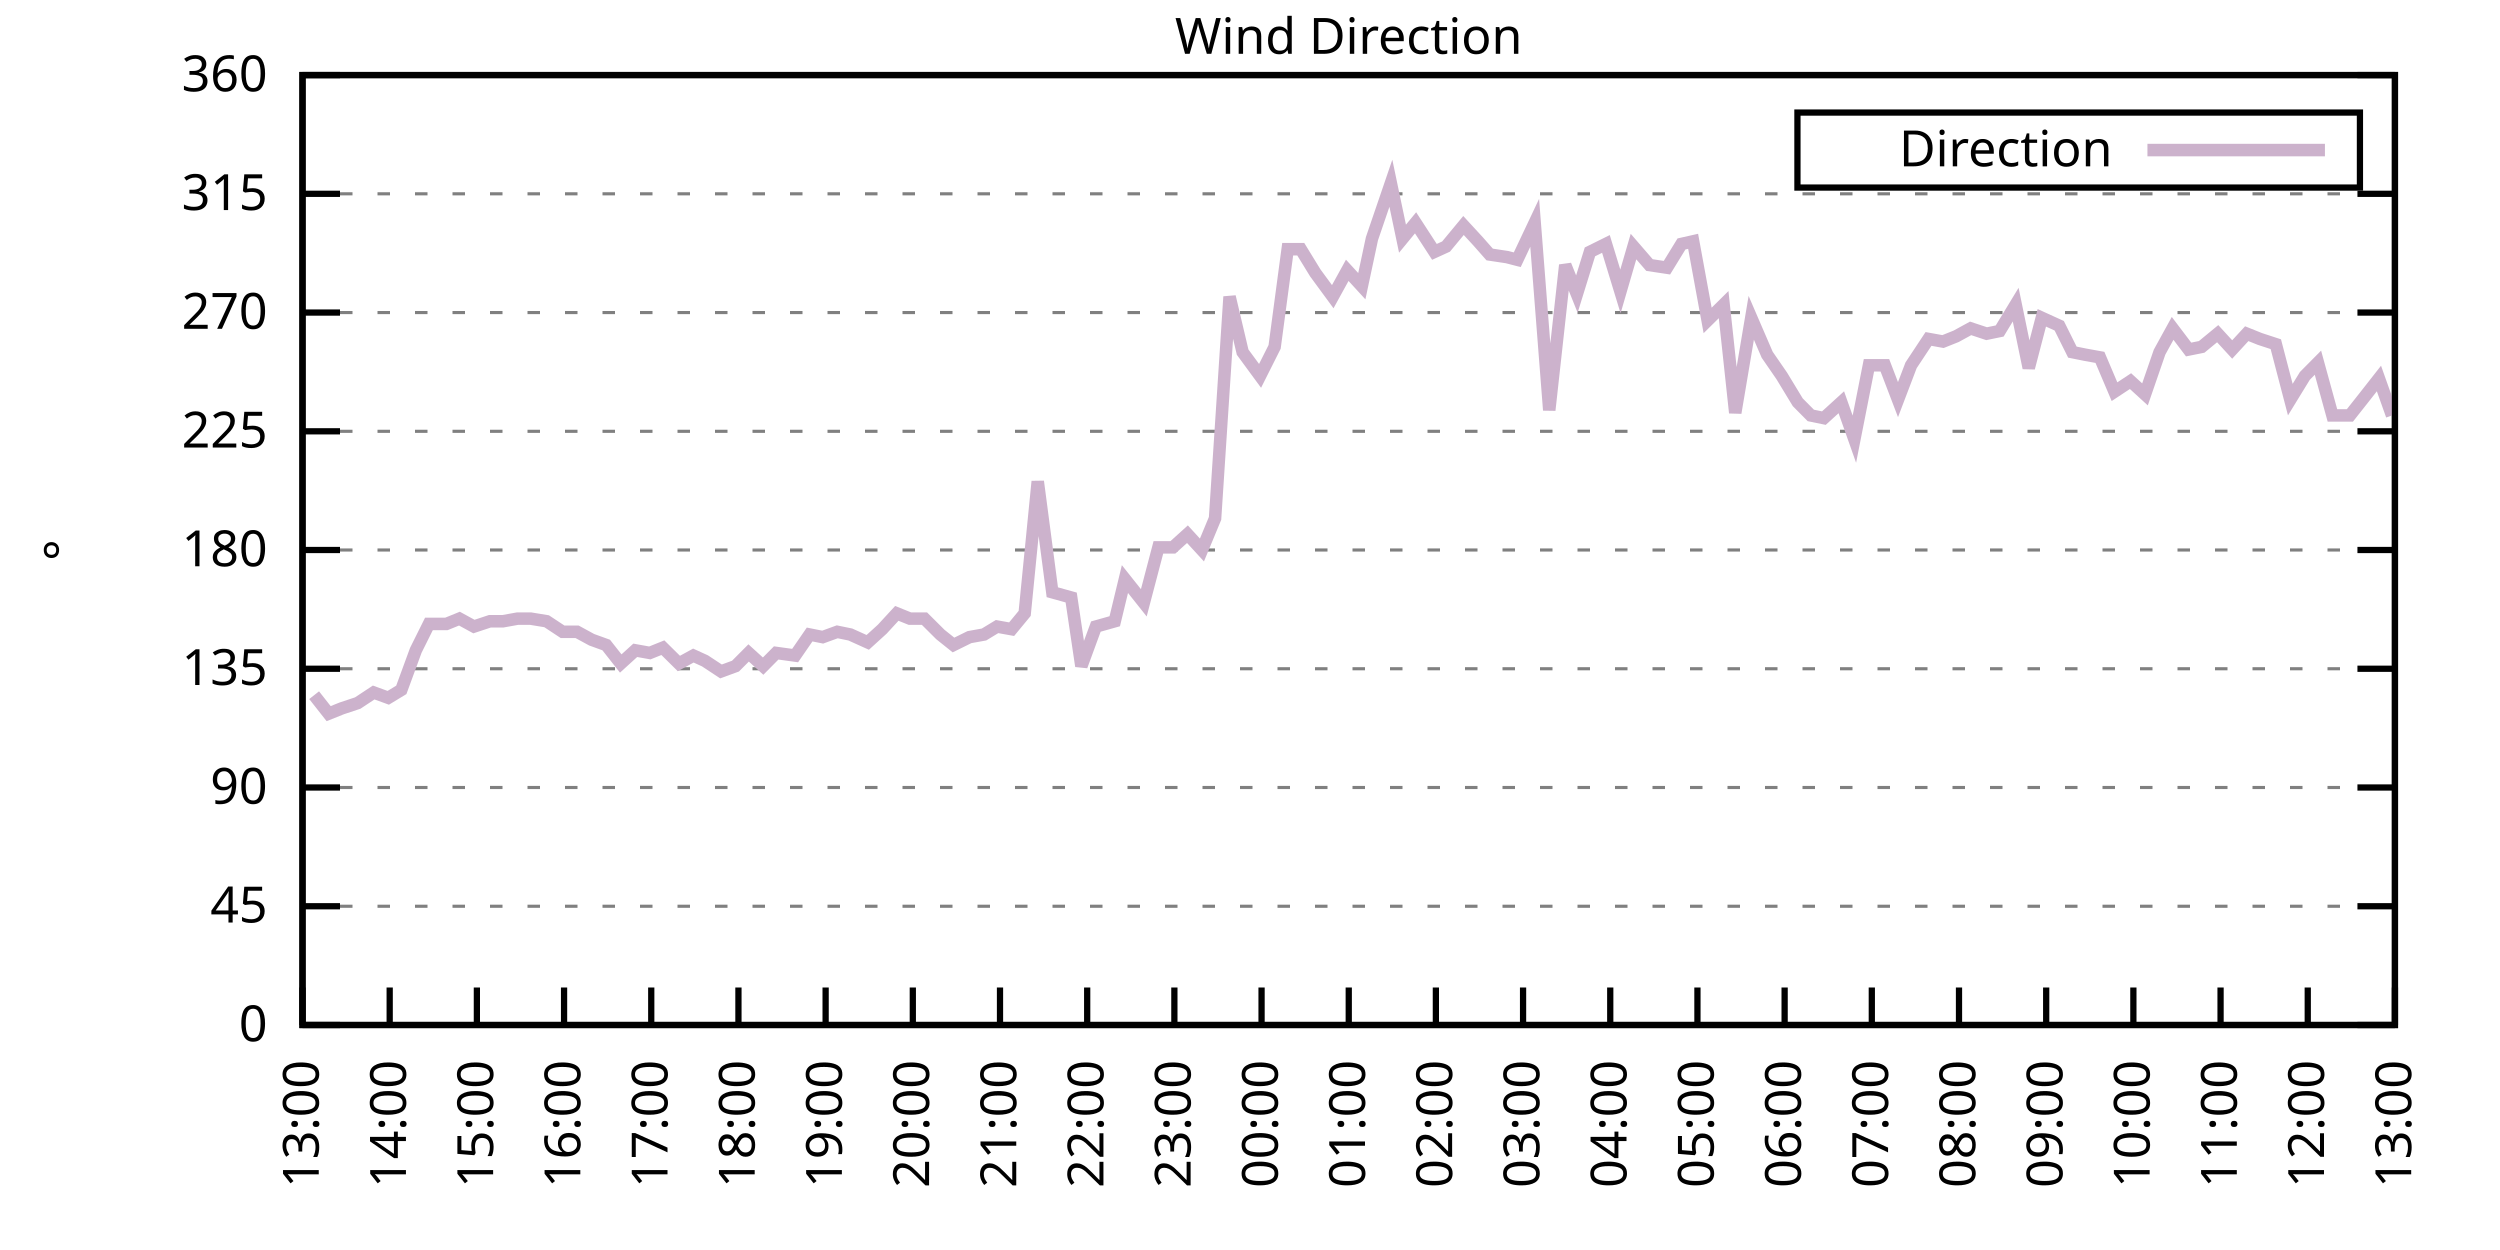
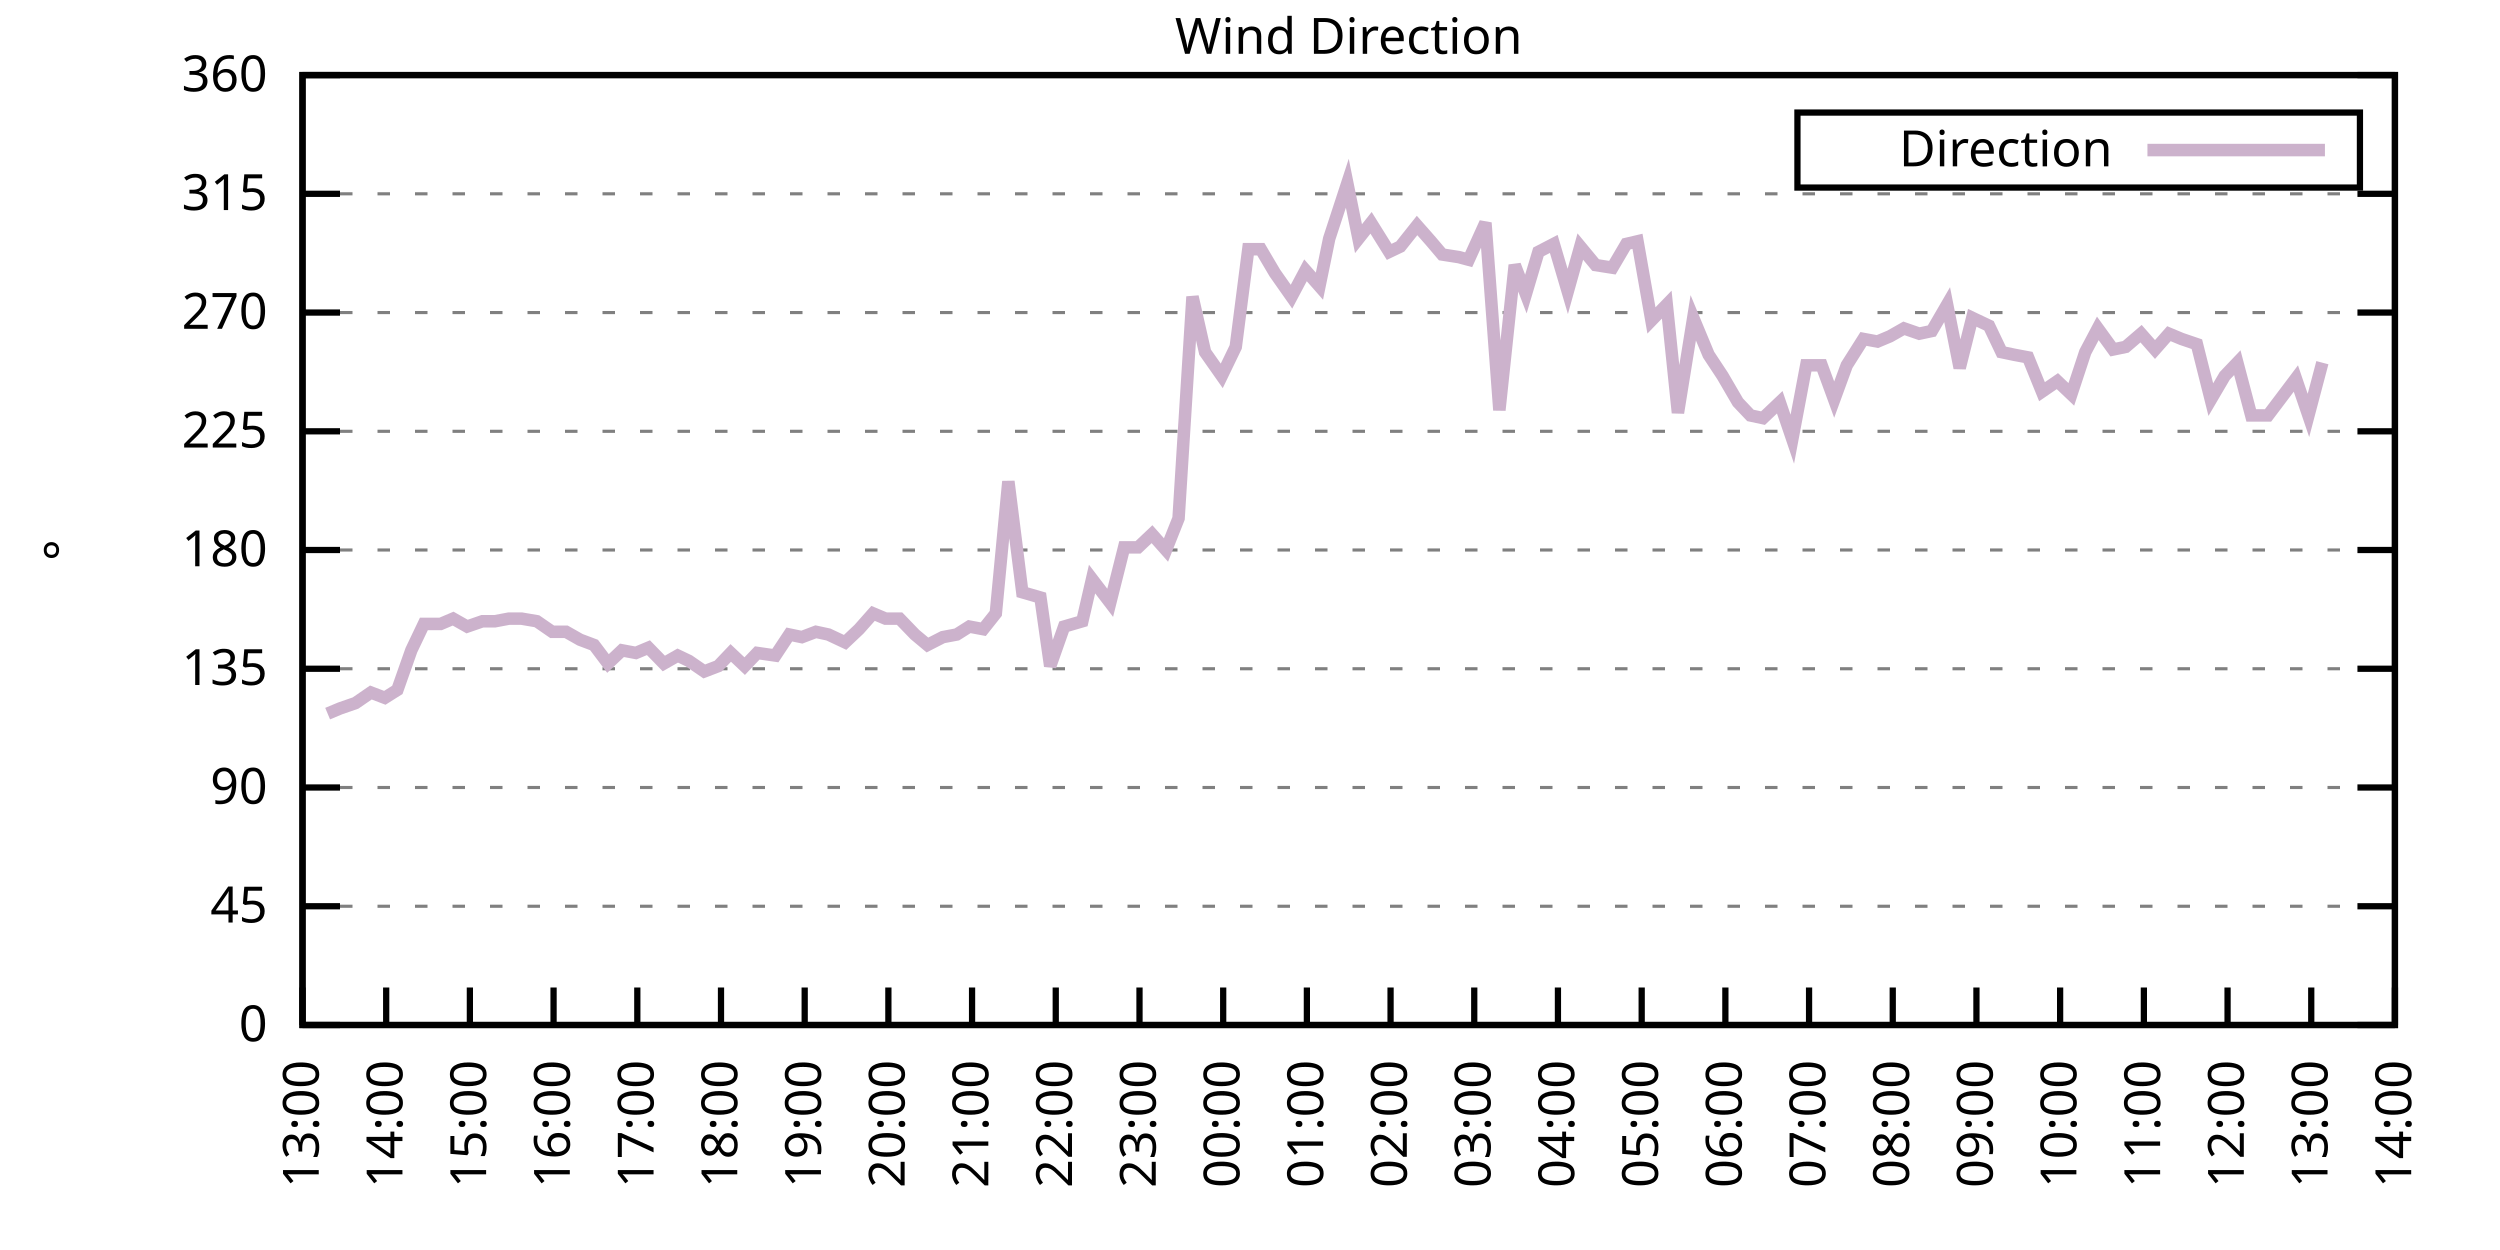
<svg xmlns="http://www.w3.org/2000/svg" xmlns:xlink="http://www.w3.org/1999/xlink" width="400" height="200" viewBox="0 0 400 200">
  <g id="gnuplot_canvas">
    <rect x="0" y="0" width="400" height="200" fill="none" />
    <defs>
      <circle id="gpDot" r="0.5" stroke-width="0.5" stroke="currentColor" />
      <path id="gpPt0" stroke-width="0.333" stroke="currentColor" d="M-1,0 h2 M0,-1 v2" />
      <path id="gpPt1" stroke-width="0.333" stroke="currentColor" d="M-1,-1 L1,1 M1,-1 L-1,1" />
      <path id="gpPt2" stroke-width="0.333" stroke="currentColor" d="M-1,0 L1,0 M0,-1 L0,1 M-1,-1 L1,1 M-1,1 L1,-1" />
      <rect id="gpPt3" stroke-width="0.333" stroke="currentColor" x="-1" y="-1" width="2" height="2" />
      <rect id="gpPt4" stroke-width="0.333" stroke="currentColor" fill="currentColor" x="-1" y="-1" width="2" height="2" />
      <circle id="gpPt5" stroke-width="0.333" stroke="currentColor" cx="0" cy="0" r="1" />
      <use xlink:href="#gpPt5" id="gpPt6" fill="currentColor" stroke="none" />
      <path id="gpPt7" stroke-width="0.333" stroke="currentColor" d="M0,-1.33 L-1.33,0.67 L1.33,0.67 z" />
      <use xlink:href="#gpPt7" id="gpPt8" fill="currentColor" stroke="none" />
      <use xlink:href="#gpPt7" id="gpPt9" stroke="currentColor" transform="rotate(180)" />
      <use xlink:href="#gpPt9" id="gpPt10" fill="currentColor" stroke="none" />
      <use xlink:href="#gpPt3" id="gpPt11" stroke="currentColor" transform="rotate(45)" />
      <use xlink:href="#gpPt11" id="gpPt12" fill="currentColor" stroke="none" />
      <path id="gpPt13" stroke-width="0.333" stroke="currentColor" d="M0,1.330 L1.265,0.411 L0.782,-1.067 L-0.782,-1.076 L-1.265,0.411 z" />
      <use xlink:href="#gpPt13" id="gpPt14" fill="currentColor" stroke="none" />
      <filter id="textbox" filterUnits="objectBoundingBox" x="0" y="0" height="1" width="1">
        <feFlood flood-color="white" flood-opacity="1" result="bgnd" />
        <feComposite in="SourceGraphic" in2="bgnd" operator="atop" />
      </filter>
      <filter id="greybox" filterUnits="objectBoundingBox" x="0" y="0" height="1" width="1">
        <feFlood flood-color="lightgrey" flood-opacity="1" result="grey" />
        <feComposite in="SourceGraphic" in2="grey" operator="atop" />
      </filter>
    </defs>
    <g fill="none" color="white" stroke="currentColor" stroke-width="1.00" stroke-linecap="butt" stroke-linejoin="miter">
</g>
    <g fill="none" color="black" stroke="currentColor" stroke-width="1.00" stroke-linecap="butt" stroke-linejoin="miter">
      <g stroke="none" shape-rendering="crispEdges">
        <polygon fill="rgb(255, 255, 255)" points="48.40,164.00 383.18,164.00 383.18,12.02 48.40,12.02 " />
      </g>
    </g>
    <g fill="none" color="black" stroke="currentColor" stroke-width="1.00" stroke-linecap="butt" stroke-linejoin="miter">
</g>
    <g fill="none" color="black" stroke="black" stroke-width="0.50" stroke-linecap="butt" stroke-linejoin="miter">
</g>
    <g fill="none" color="gray" stroke="currentColor" stroke-width="0.50" stroke-linecap="butt" stroke-linejoin="miter">
      <path stroke="gray" stroke-dasharray="2,4" class="gridline" d="M48.40,164.00 L383.19,164.00  " />
    </g>
    <g fill="none" color="gray" stroke="gray" stroke-width="1.00" stroke-linecap="butt" stroke-linejoin="miter">
</g>
    <g fill="none" color="black" stroke="currentColor" stroke-width="1.00" stroke-linecap="butt" stroke-linejoin="miter">
      <path stroke="black" d="M48.40,164.00 L54.40,164.00 M383.19,164.00 L377.19,164.00  " />
      <g transform="translate(42.80,166.60)" stroke="none" fill="black" font-family="Sans" font-size="8.00" text-anchor="end">
        <text>
          <tspan font-family="Sans"> 0</tspan>
        </text>
      </g>
    </g>
    <g fill="none" color="black" stroke="currentColor" stroke-width="1.00" stroke-linecap="butt" stroke-linejoin="miter">
</g>
    <g fill="none" color="black" stroke="black" stroke-width="0.50" stroke-linecap="butt" stroke-linejoin="miter">
</g>
    <g fill="none" color="gray" stroke="currentColor" stroke-width="0.50" stroke-linecap="butt" stroke-linejoin="miter">
      <path stroke="gray" stroke-dasharray="2,4" class="gridline" d="M48.40,145.00 L383.19,145.00  " />
    </g>
    <g fill="none" color="gray" stroke="gray" stroke-width="1.00" stroke-linecap="butt" stroke-linejoin="miter">
</g>
    <g fill="none" color="black" stroke="currentColor" stroke-width="1.00" stroke-linecap="butt" stroke-linejoin="miter">
      <path stroke="black" d="M48.40,145.00 L54.40,145.00 M383.19,145.00 L377.19,145.00  " />
      <g transform="translate(42.80,147.60)" stroke="none" fill="black" font-family="Sans" font-size="8.00" text-anchor="end">
        <text>
          <tspan font-family="Sans"> 45</tspan>
        </text>
      </g>
    </g>
    <g fill="none" color="black" stroke="currentColor" stroke-width="1.00" stroke-linecap="butt" stroke-linejoin="miter">
</g>
    <g fill="none" color="black" stroke="black" stroke-width="0.50" stroke-linecap="butt" stroke-linejoin="miter">
</g>
    <g fill="none" color="gray" stroke="currentColor" stroke-width="0.50" stroke-linecap="butt" stroke-linejoin="miter">
      <path stroke="gray" stroke-dasharray="2,4" class="gridline" d="M48.40,126.00 L383.19,126.00  " />
    </g>
    <g fill="none" color="gray" stroke="gray" stroke-width="1.00" stroke-linecap="butt" stroke-linejoin="miter">
</g>
    <g fill="none" color="black" stroke="currentColor" stroke-width="1.00" stroke-linecap="butt" stroke-linejoin="miter">
      <path stroke="black" d="M48.40,126.00 L54.40,126.00 M383.19,126.00 L377.19,126.00  " />
      <g transform="translate(42.80,128.60)" stroke="none" fill="black" font-family="Sans" font-size="8.00" text-anchor="end">
        <text>
          <tspan font-family="Sans"> 90</tspan>
        </text>
      </g>
    </g>
    <g fill="none" color="black" stroke="currentColor" stroke-width="1.00" stroke-linecap="butt" stroke-linejoin="miter">
</g>
    <g fill="none" color="black" stroke="black" stroke-width="0.50" stroke-linecap="butt" stroke-linejoin="miter">
</g>
    <g fill="none" color="gray" stroke="currentColor" stroke-width="0.50" stroke-linecap="butt" stroke-linejoin="miter">
      <path stroke="gray" stroke-dasharray="2,4" class="gridline" d="M48.40,107.00 L383.19,107.00  " />
    </g>
    <g fill="none" color="gray" stroke="gray" stroke-width="1.00" stroke-linecap="butt" stroke-linejoin="miter">
</g>
    <g fill="none" color="black" stroke="currentColor" stroke-width="1.00" stroke-linecap="butt" stroke-linejoin="miter">
      <path stroke="black" d="M48.40,107.00 L54.40,107.00 M383.19,107.00 L377.19,107.00  " />
      <g transform="translate(42.80,109.60)" stroke="none" fill="black" font-family="Sans" font-size="8.00" text-anchor="end">
        <text>
          <tspan font-family="Sans"> 135</tspan>
        </text>
      </g>
    </g>
    <g fill="none" color="black" stroke="currentColor" stroke-width="1.00" stroke-linecap="butt" stroke-linejoin="miter">
</g>
    <g fill="none" color="black" stroke="black" stroke-width="0.50" stroke-linecap="butt" stroke-linejoin="miter">
</g>
    <g fill="none" color="gray" stroke="currentColor" stroke-width="0.50" stroke-linecap="butt" stroke-linejoin="miter">
      <path stroke="gray" stroke-dasharray="2,4" class="gridline" d="M48.40,88.00 L383.19,88.00  " />
    </g>
    <g fill="none" color="gray" stroke="gray" stroke-width="1.00" stroke-linecap="butt" stroke-linejoin="miter">
</g>
    <g fill="none" color="black" stroke="currentColor" stroke-width="1.00" stroke-linecap="butt" stroke-linejoin="miter">
      <path stroke="black" d="M48.40,88.00 L54.40,88.00 M383.19,88.00 L377.19,88.00  " />
      <g transform="translate(42.80,90.60)" stroke="none" fill="black" font-family="Sans" font-size="8.00" text-anchor="end">
        <text>
          <tspan font-family="Sans"> 180</tspan>
        </text>
      </g>
    </g>
    <g fill="none" color="black" stroke="currentColor" stroke-width="1.00" stroke-linecap="butt" stroke-linejoin="miter">
</g>
    <g fill="none" color="black" stroke="black" stroke-width="0.50" stroke-linecap="butt" stroke-linejoin="miter">
</g>
    <g fill="none" color="gray" stroke="currentColor" stroke-width="0.50" stroke-linecap="butt" stroke-linejoin="miter">
      <path stroke="gray" stroke-dasharray="2,4" class="gridline" d="M48.40,69.01 L383.19,69.01  " />
    </g>
    <g fill="none" color="gray" stroke="gray" stroke-width="1.00" stroke-linecap="butt" stroke-linejoin="miter">
</g>
    <g fill="none" color="black" stroke="currentColor" stroke-width="1.00" stroke-linecap="butt" stroke-linejoin="miter">
      <path stroke="black" d="M48.40,69.01 L54.40,69.01 M383.19,69.01 L377.19,69.01  " />
      <g transform="translate(42.80,71.61)" stroke="none" fill="black" font-family="Sans" font-size="8.00" text-anchor="end">
        <text>
          <tspan font-family="Sans"> 225</tspan>
        </text>
      </g>
    </g>
    <g fill="none" color="black" stroke="currentColor" stroke-width="1.00" stroke-linecap="butt" stroke-linejoin="miter">
</g>
    <g fill="none" color="black" stroke="black" stroke-width="0.50" stroke-linecap="butt" stroke-linejoin="miter">
</g>
    <g fill="none" color="gray" stroke="currentColor" stroke-width="0.50" stroke-linecap="butt" stroke-linejoin="miter">
      <path stroke="gray" stroke-dasharray="2,4" class="gridline" d="M48.40,50.01 L383.19,50.01  " />
    </g>
    <g fill="none" color="gray" stroke="gray" stroke-width="1.00" stroke-linecap="butt" stroke-linejoin="miter">
</g>
    <g fill="none" color="black" stroke="currentColor" stroke-width="1.00" stroke-linecap="butt" stroke-linejoin="miter">
      <path stroke="black" d="M48.40,50.01 L54.40,50.01 M383.19,50.01 L377.19,50.01  " />
      <g transform="translate(42.80,52.61)" stroke="none" fill="black" font-family="Sans" font-size="8.00" text-anchor="end">
        <text>
          <tspan font-family="Sans"> 270</tspan>
        </text>
      </g>
    </g>
    <g fill="none" color="black" stroke="currentColor" stroke-width="1.00" stroke-linecap="butt" stroke-linejoin="miter">
</g>
    <g fill="none" color="black" stroke="black" stroke-width="0.50" stroke-linecap="butt" stroke-linejoin="miter">
</g>
    <g fill="none" color="gray" stroke="currentColor" stroke-width="0.50" stroke-linecap="butt" stroke-linejoin="miter">
      <path stroke="gray" stroke-dasharray="2,4" class="gridline" d="M48.40,31.01 L383.19,31.01  " />
    </g>
    <g fill="none" color="gray" stroke="gray" stroke-width="1.00" stroke-linecap="butt" stroke-linejoin="miter">
</g>
    <g fill="none" color="black" stroke="currentColor" stroke-width="1.00" stroke-linecap="butt" stroke-linejoin="miter">
      <path stroke="black" d="M48.40,31.01 L54.40,31.01 M383.19,31.01 L377.19,31.01  " />
      <g transform="translate(42.80,33.61)" stroke="none" fill="black" font-family="Sans" font-size="8.00" text-anchor="end">
        <text>
          <tspan font-family="Sans"> 315</tspan>
        </text>
      </g>
    </g>
    <g fill="none" color="black" stroke="currentColor" stroke-width="1.00" stroke-linecap="butt" stroke-linejoin="miter">
</g>
    <g fill="none" color="black" stroke="black" stroke-width="0.50" stroke-linecap="butt" stroke-linejoin="miter">
</g>
    <g fill="none" color="gray" stroke="currentColor" stroke-width="0.50" stroke-linecap="butt" stroke-linejoin="miter">
      <path stroke="gray" stroke-dasharray="2,4" class="gridline" d="M48.40,12.01 L383.19,12.01  " />
    </g>
    <g fill="none" color="gray" stroke="gray" stroke-width="1.00" stroke-linecap="butt" stroke-linejoin="miter">
</g>
    <g fill="none" color="black" stroke="currentColor" stroke-width="1.00" stroke-linecap="butt" stroke-linejoin="miter">
      <path stroke="black" d="M48.40,12.01 L54.40,12.01 M383.19,12.01 L377.19,12.01  " />
      <g transform="translate(42.80,14.61)" stroke="none" fill="black" font-family="Sans" font-size="8.00" text-anchor="end">
        <text>
          <tspan font-family="Sans"> 360</tspan>
        </text>
      </g>
    </g>
    <g fill="none" color="black" stroke="currentColor" stroke-width="1.00" stroke-linecap="butt" stroke-linejoin="miter">
      <path stroke="black" d="M48.40,164.00 L48.40,158.00  " />
      <g transform="translate(51.00,169.60) rotate(270.00)" stroke="none" fill="black" font-family="Sans" font-size="8.00" text-anchor="end">
        <text>
          <tspan font-family="Sans">13:00</tspan>
        </text>
      </g>
    </g>
    <g fill="none" color="black" stroke="currentColor" stroke-width="1.00" stroke-linecap="butt" stroke-linejoin="miter">
-       <path stroke="black" d="M62.35,164.00 L62.35,158.00  " />
-       <g transform="translate(64.95,169.60) rotate(270.00)" stroke="none" fill="black" font-family="Sans" font-size="8.00" text-anchor="end">
+       <path stroke="black" d="M61.79,164.00 L61.79,158.00  " />
+       <g transform="translate(64.39,169.60) rotate(270.00)" stroke="none" fill="black" font-family="Sans" font-size="8.00" text-anchor="end">
        <text>
          <tspan font-family="Sans">14:00</tspan>
        </text>
      </g>
    </g>
    <g fill="none" color="black" stroke="currentColor" stroke-width="1.00" stroke-linecap="butt" stroke-linejoin="miter">
-       <path stroke="black" d="M76.30,164.00 L76.30,158.00  " />
-       <g transform="translate(78.90,169.60) rotate(270.00)" stroke="none" fill="black" font-family="Sans" font-size="8.00" text-anchor="end">
+       <path stroke="black" d="M75.18,164.00 L75.18,158.00  " />
+       <g transform="translate(77.78,169.60) rotate(270.00)" stroke="none" fill="black" font-family="Sans" font-size="8.00" text-anchor="end">
        <text>
          <tspan font-family="Sans">15:00</tspan>
        </text>
      </g>
    </g>
    <g fill="none" color="black" stroke="currentColor" stroke-width="1.00" stroke-linecap="butt" stroke-linejoin="miter">
-       <path stroke="black" d="M90.25,164.00 L90.25,158.00  " />
-       <g transform="translate(92.85,169.60) rotate(270.00)" stroke="none" fill="black" font-family="Sans" font-size="8.00" text-anchor="end">
+       <path stroke="black" d="M88.57,164.00 L88.57,158.00  " />
+       <g transform="translate(91.17,169.60) rotate(270.00)" stroke="none" fill="black" font-family="Sans" font-size="8.00" text-anchor="end">
        <text>
          <tspan font-family="Sans">16:00</tspan>
        </text>
      </g>
    </g>
    <g fill="none" color="black" stroke="currentColor" stroke-width="1.00" stroke-linecap="butt" stroke-linejoin="miter">
-       <path stroke="black" d="M104.20,164.00 L104.20,158.00  " />
-       <g transform="translate(106.80,169.60) rotate(270.00)" stroke="none" fill="black" font-family="Sans" font-size="8.00" text-anchor="end">
+       <path stroke="black" d="M101.97,164.00 L101.97,158.00  " />
+       <g transform="translate(104.57,169.60) rotate(270.00)" stroke="none" fill="black" font-family="Sans" font-size="8.00" text-anchor="end">
        <text>
          <tspan font-family="Sans">17:00</tspan>
        </text>
      </g>
    </g>
    <g fill="none" color="black" stroke="currentColor" stroke-width="1.00" stroke-linecap="butt" stroke-linejoin="miter">
-       <path stroke="black" d="M118.15,164.00 L118.15,158.00  " />
-       <g transform="translate(120.75,169.60) rotate(270.00)" stroke="none" fill="black" font-family="Sans" font-size="8.00" text-anchor="end">
+       <path stroke="black" d="M115.36,164.00 L115.36,158.00  " />
+       <g transform="translate(117.96,169.60) rotate(270.00)" stroke="none" fill="black" font-family="Sans" font-size="8.00" text-anchor="end">
        <text>
          <tspan font-family="Sans">18:00</tspan>
        </text>
      </g>
    </g>
    <g fill="none" color="black" stroke="currentColor" stroke-width="1.00" stroke-linecap="butt" stroke-linejoin="miter">
-       <path stroke="black" d="M132.10,164.00 L132.10,158.00  " />
-       <g transform="translate(134.70,169.60) rotate(270.00)" stroke="none" fill="black" font-family="Sans" font-size="8.00" text-anchor="end">
+       <path stroke="black" d="M128.75,164.00 L128.75,158.00  " />
+       <g transform="translate(131.35,169.60) rotate(270.00)" stroke="none" fill="black" font-family="Sans" font-size="8.00" text-anchor="end">
        <text>
          <tspan font-family="Sans">19:00</tspan>
        </text>
      </g>
    </g>
    <g fill="none" color="black" stroke="currentColor" stroke-width="1.00" stroke-linecap="butt" stroke-linejoin="miter">
-       <path stroke="black" d="M146.05,164.00 L146.05,158.00  " />
-       <g transform="translate(148.65,169.60) rotate(270.00)" stroke="none" fill="black" font-family="Sans" font-size="8.00" text-anchor="end">
+       <path stroke="black" d="M142.14,164.00 L142.14,158.00  " />
+       <g transform="translate(144.74,169.60) rotate(270.00)" stroke="none" fill="black" font-family="Sans" font-size="8.00" text-anchor="end">
        <text>
          <tspan font-family="Sans">20:00</tspan>
        </text>
      </g>
    </g>
    <g fill="none" color="black" stroke="currentColor" stroke-width="1.00" stroke-linecap="butt" stroke-linejoin="miter">
-       <path stroke="black" d="M160.00,164.00 L160.00,158.00  " />
-       <g transform="translate(162.60,169.60) rotate(270.00)" stroke="none" fill="black" font-family="Sans" font-size="8.00" text-anchor="end">
+       <path stroke="black" d="M155.53,164.00 L155.53,158.00  " />
+       <g transform="translate(158.13,169.60) rotate(270.00)" stroke="none" fill="black" font-family="Sans" font-size="8.00" text-anchor="end">
        <text>
          <tspan font-family="Sans">21:00</tspan>
        </text>
      </g>
    </g>
    <g fill="none" color="black" stroke="currentColor" stroke-width="1.00" stroke-linecap="butt" stroke-linejoin="miter">
-       <path stroke="black" d="M173.95,164.00 L173.95,158.00  " />
-       <g transform="translate(176.55,169.60) rotate(270.00)" stroke="none" fill="black" font-family="Sans" font-size="8.00" text-anchor="end">
+       <path stroke="black" d="M168.92,164.00 L168.92,158.00  " />
+       <g transform="translate(171.52,169.60) rotate(270.00)" stroke="none" fill="black" font-family="Sans" font-size="8.00" text-anchor="end">
        <text>
          <tspan font-family="Sans">22:00</tspan>
        </text>
      </g>
    </g>
    <g fill="none" color="black" stroke="currentColor" stroke-width="1.00" stroke-linecap="butt" stroke-linejoin="miter">
-       <path stroke="black" d="M187.90,164.00 L187.90,158.00  " />
-       <g transform="translate(190.50,169.60) rotate(270.00)" stroke="none" fill="black" font-family="Sans" font-size="8.00" text-anchor="end">
+       <path stroke="black" d="M182.32,164.00 L182.32,158.00  " />
+       <g transform="translate(184.92,169.60) rotate(270.00)" stroke="none" fill="black" font-family="Sans" font-size="8.00" text-anchor="end">
        <text>
          <tspan font-family="Sans">23:00</tspan>
        </text>
      </g>
    </g>
    <g fill="none" color="black" stroke="currentColor" stroke-width="1.00" stroke-linecap="butt" stroke-linejoin="miter">
-       <path stroke="black" d="M201.85,164.00 L201.85,158.00  " />
-       <g transform="translate(204.45,169.60) rotate(270.00)" stroke="none" fill="black" font-family="Sans" font-size="8.00" text-anchor="end">
+       <path stroke="black" d="M195.71,164.00 L195.71,158.00  " />
+       <g transform="translate(198.31,169.60) rotate(270.00)" stroke="none" fill="black" font-family="Sans" font-size="8.00" text-anchor="end">
        <text>
          <tspan font-family="Sans">00:00</tspan>
        </text>
      </g>
    </g>
    <g fill="none" color="black" stroke="currentColor" stroke-width="1.00" stroke-linecap="butt" stroke-linejoin="miter">
-       <path stroke="black" d="M215.80,164.00 L215.80,158.00  " />
-       <g transform="translate(218.40,169.60) rotate(270.00)" stroke="none" fill="black" font-family="Sans" font-size="8.00" text-anchor="end">
+       <path stroke="black" d="M209.10,164.00 L209.10,158.00  " />
+       <g transform="translate(211.70,169.60) rotate(270.00)" stroke="none" fill="black" font-family="Sans" font-size="8.00" text-anchor="end">
        <text>
          <tspan font-family="Sans">01:00</tspan>
        </text>
      </g>
    </g>
    <g fill="none" color="black" stroke="currentColor" stroke-width="1.00" stroke-linecap="butt" stroke-linejoin="miter">
-       <path stroke="black" d="M229.74,164.00 L229.74,158.00  " />
-       <g transform="translate(232.34,169.60) rotate(270.00)" stroke="none" fill="black" font-family="Sans" font-size="8.00" text-anchor="end">
+       <path stroke="black" d="M222.49,164.00 L222.49,158.00  " />
+       <g transform="translate(225.09,169.60) rotate(270.00)" stroke="none" fill="black" font-family="Sans" font-size="8.00" text-anchor="end">
        <text>
          <tspan font-family="Sans">02:00</tspan>
        </text>
      </g>
    </g>
    <g fill="none" color="black" stroke="currentColor" stroke-width="1.00" stroke-linecap="butt" stroke-linejoin="miter">
-       <path stroke="black" d="M243.69,164.00 L243.69,158.00  " />
-       <g transform="translate(246.29,169.60) rotate(270.00)" stroke="none" fill="black" font-family="Sans" font-size="8.00" text-anchor="end">
+       <path stroke="black" d="M235.88,164.00 L235.88,158.00  " />
+       <g transform="translate(238.48,169.60) rotate(270.00)" stroke="none" fill="black" font-family="Sans" font-size="8.00" text-anchor="end">
        <text>
          <tspan font-family="Sans">03:00</tspan>
        </text>
      </g>
    </g>
    <g fill="none" color="black" stroke="currentColor" stroke-width="1.00" stroke-linecap="butt" stroke-linejoin="miter">
-       <path stroke="black" d="M257.64,164.00 L257.64,158.00  " />
-       <g transform="translate(260.24,169.60) rotate(270.00)" stroke="none" fill="black" font-family="Sans" font-size="8.00" text-anchor="end">
+       <path stroke="black" d="M249.27,164.00 L249.27,158.00  " />
+       <g transform="translate(251.87,169.60) rotate(270.00)" stroke="none" fill="black" font-family="Sans" font-size="8.00" text-anchor="end">
        <text>
          <tspan font-family="Sans">04:00</tspan>
        </text>
      </g>
    </g>
    <g fill="none" color="black" stroke="currentColor" stroke-width="1.00" stroke-linecap="butt" stroke-linejoin="miter">
-       <path stroke="black" d="M271.59,164.00 L271.59,158.00  " />
-       <g transform="translate(274.19,169.60) rotate(270.00)" stroke="none" fill="black" font-family="Sans" font-size="8.00" text-anchor="end">
+       <path stroke="black" d="M262.67,164.00 L262.67,158.00  " />
+       <g transform="translate(265.27,169.60) rotate(270.00)" stroke="none" fill="black" font-family="Sans" font-size="8.00" text-anchor="end">
        <text>
          <tspan font-family="Sans">05:00</tspan>
        </text>
      </g>
    </g>
    <g fill="none" color="black" stroke="currentColor" stroke-width="1.00" stroke-linecap="butt" stroke-linejoin="miter">
-       <path stroke="black" d="M285.54,164.00 L285.54,158.00  " />
-       <g transform="translate(288.14,169.60) rotate(270.00)" stroke="none" fill="black" font-family="Sans" font-size="8.00" text-anchor="end">
+       <path stroke="black" d="M276.06,164.00 L276.06,158.00  " />
+       <g transform="translate(278.66,169.60) rotate(270.00)" stroke="none" fill="black" font-family="Sans" font-size="8.00" text-anchor="end">
        <text>
          <tspan font-family="Sans">06:00</tspan>
        </text>
      </g>
    </g>
    <g fill="none" color="black" stroke="currentColor" stroke-width="1.00" stroke-linecap="butt" stroke-linejoin="miter">
-       <path stroke="black" d="M299.49,164.00 L299.49,158.00  " />
-       <g transform="translate(302.09,169.60) rotate(270.00)" stroke="none" fill="black" font-family="Sans" font-size="8.00" text-anchor="end">
+       <path stroke="black" d="M289.45,164.00 L289.45,158.00  " />
+       <g transform="translate(292.05,169.60) rotate(270.00)" stroke="none" fill="black" font-family="Sans" font-size="8.00" text-anchor="end">
        <text>
          <tspan font-family="Sans">07:00</tspan>
        </text>
      </g>
    </g>
    <g fill="none" color="black" stroke="currentColor" stroke-width="1.00" stroke-linecap="butt" stroke-linejoin="miter">
-       <path stroke="black" d="M313.44,164.00 L313.44,158.00  " />
-       <g transform="translate(316.04,169.60) rotate(270.00)" stroke="none" fill="black" font-family="Sans" font-size="8.00" text-anchor="end">
+       <path stroke="black" d="M302.84,164.00 L302.84,158.00  " />
+       <g transform="translate(305.44,169.60) rotate(270.00)" stroke="none" fill="black" font-family="Sans" font-size="8.00" text-anchor="end">
        <text>
          <tspan font-family="Sans">08:00</tspan>
        </text>
      </g>
    </g>
    <g fill="none" color="black" stroke="currentColor" stroke-width="1.00" stroke-linecap="butt" stroke-linejoin="miter">
-       <path stroke="black" d="M327.39,164.00 L327.39,158.00  " />
-       <g transform="translate(329.99,169.60) rotate(270.00)" stroke="none" fill="black" font-family="Sans" font-size="8.00" text-anchor="end">
+       <path stroke="black" d="M316.23,164.00 L316.23,158.00  " />
+       <g transform="translate(318.83,169.60) rotate(270.00)" stroke="none" fill="black" font-family="Sans" font-size="8.00" text-anchor="end">
        <text>
          <tspan font-family="Sans">09:00</tspan>
        </text>
      </g>
    </g>
    <g fill="none" color="black" stroke="currentColor" stroke-width="1.00" stroke-linecap="butt" stroke-linejoin="miter">
-       <path stroke="black" d="M341.34,164.00 L341.34,158.00  " />
-       <g transform="translate(343.94,169.60) rotate(270.00)" stroke="none" fill="black" font-family="Sans" font-size="8.00" text-anchor="end">
+       <path stroke="black" d="M329.62,164.00 L329.62,158.00  " />
+       <g transform="translate(332.22,169.60) rotate(270.00)" stroke="none" fill="black" font-family="Sans" font-size="8.00" text-anchor="end">
        <text>
          <tspan font-family="Sans">10:00</tspan>
        </text>
      </g>
    </g>
    <g fill="none" color="black" stroke="currentColor" stroke-width="1.00" stroke-linecap="butt" stroke-linejoin="miter">
-       <path stroke="black" d="M355.29,164.00 L355.29,158.00  " />
-       <g transform="translate(357.89,169.60) rotate(270.00)" stroke="none" fill="black" font-family="Sans" font-size="8.00" text-anchor="end">
+       <path stroke="black" d="M343.02,164.00 L343.02,158.00  " />
+       <g transform="translate(345.62,169.60) rotate(270.00)" stroke="none" fill="black" font-family="Sans" font-size="8.00" text-anchor="end">
        <text>
          <tspan font-family="Sans">11:00</tspan>
        </text>
      </g>
    </g>
    <g fill="none" color="black" stroke="currentColor" stroke-width="1.00" stroke-linecap="butt" stroke-linejoin="miter">
-       <path stroke="black" d="M369.24,164.00 L369.24,158.00  " />
-       <g transform="translate(371.84,169.60) rotate(270.00)" stroke="none" fill="black" font-family="Sans" font-size="8.00" text-anchor="end">
+       <path stroke="black" d="M356.41,164.00 L356.41,158.00  " />
+       <g transform="translate(359.01,169.60) rotate(270.00)" stroke="none" fill="black" font-family="Sans" font-size="8.00" text-anchor="end">
        <text>
          <tspan font-family="Sans">12:00</tspan>
+         </text>
+       </g>
+     </g>
+     <g fill="none" color="black" stroke="currentColor" stroke-width="1.00" stroke-linecap="butt" stroke-linejoin="miter">
+       <path stroke="black" d="M369.80,164.00 L369.80,158.00  " />
+       <g transform="translate(372.40,169.60) rotate(270.00)" stroke="none" fill="black" font-family="Sans" font-size="8.00" text-anchor="end">
+         <text>
+           <tspan font-family="Sans">13:00</tspan>
        </text>
      </g>
    </g>
    <g fill="none" color="black" stroke="currentColor" stroke-width="1.00" stroke-linecap="butt" stroke-linejoin="miter">
      <path stroke="black" d="M383.19,164.00 L383.19,158.00  " />
      <g transform="translate(385.79,169.60) rotate(270.00)" stroke="none" fill="black" font-family="Sans" font-size="8.00" text-anchor="end">
        <text>
-           <tspan font-family="Sans">13:00</tspan>
+           <tspan font-family="Sans">14:00</tspan>
        </text>
      </g>
    </g>
    <g fill="none" color="black" stroke="currentColor" stroke-width="1.00" stroke-linecap="butt" stroke-linejoin="miter">
</g>
    <g fill="none" color="black" stroke="currentColor" stroke-width="1.00" stroke-linecap="butt" stroke-linejoin="miter">
      <path stroke="black" d="M48.40,12.01 L48.40,164.00 L383.19,164.00 L383.19,12.01 L48.40,12.01 Z  " />
    </g>
    <g fill="none" color="black" stroke="currentColor" stroke-width="1.00" stroke-linecap="butt" stroke-linejoin="miter">
</g>
    <g fill="none" color="black" stroke="currentColor" stroke-width="1.00" stroke-linecap="butt" stroke-linejoin="miter">
      <path stroke="black" d="M287.59,30.01 L287.59,18.01 L377.59,18.01 L377.59,30.01 L287.59,30.01 Z  " />
    </g>
    <g id="Wind_direction_plot_1">
      <g fill="none" color="white" stroke="black" stroke-width="2.00" stroke-linecap="butt" stroke-linejoin="miter">
</g>
      <g fill="none" color="black" stroke="currentColor" stroke-width="2.00" stroke-linecap="butt" stroke-linejoin="miter">
        <g transform="translate(337.99,26.61)" stroke="none" fill="black" font-family="Sans" font-size="8.00" text-anchor="end">
          <text>
            <tspan font-family="Sans">Direction</tspan>
          </text>
        </g>
      </g>
      <g fill="none" color="black" stroke="currentColor" stroke-width="2.00" stroke-linecap="butt" stroke-linejoin="miter">
-         <path stroke="rgb(204, 178, 204)" d="M343.59,24.01 L371.99,24.01 M50.26,111.23 L52.58,114.18 L54.68,113.34 L57.23,112.49 L59.79,110.80 L62.12,111.65   L64.21,110.38 L66.53,104.05 L68.63,99.83 L71.42,99.83 L73.51,98.98 L75.83,100.25 L78.39,99.40 L80.48,99.40   L82.81,98.98 L84.90,98.98 L87.46,99.40 L90.02,101.09 L92.34,101.09 L94.67,102.36 L96.99,103.20 L99.32,106.16   L101.64,104.05 L103.97,104.47 L106.06,103.63 L108.62,106.16 L110.94,104.89 L112.80,105.74 L115.36,107.43 L117.68,106.58   L119.78,104.47 L122.10,106.58 L124.19,104.47 L127.22,104.89 L129.54,101.52 L131.63,101.94 L133.96,101.09 L136.05,101.52   L138.84,102.78 L141.16,100.67 L143.49,98.14 L145.58,98.98 L147.91,98.98 L150.46,101.52 L152.56,103.20 L155.11,101.94   L157.44,101.52 L159.53,100.25 L161.86,100.67 L163.95,98.14 L166.04,77.03 L168.37,94.76 L171.39,95.60 L173.02,106.58   L175.34,100.25 L178.36,99.40 L179.99,92.65 L183.01,96.45 L185.34,87.58 L187.66,87.58 L189.99,85.47 L192.31,88.00   L194.41,82.94 L196.73,47.47 L198.82,56.34 L201.61,60.14 L203.94,55.50 L206.03,39.87 L208.12,39.87 L210.45,43.67   L213.24,47.47 L215.56,43.25 L217.89,45.79 L219.51,38.19 L222.54,29.32 L224.40,38.19 L226.49,35.65 L229.51,40.30   L231.37,39.45 L234.16,36.08 L236.49,38.61 L238.35,40.72 L241.14,41.14 L242.76,41.56 L245.55,35.65 L247.88,65.63   L250.44,42.41 L252.30,47.05 L254.39,40.30 L256.95,39.03 L259.27,46.63 L261.36,39.45 L263.92,42.41 L266.71,42.83   L269.04,39.03 L270.90,38.61 L273.22,51.27 L275.78,48.74 L277.64,66.05 L280.20,50.85 L282.75,56.76 L285.08,60.14   L287.64,64.36 L289.73,66.47 L291.82,66.90 L294.61,64.36 L296.70,70.27 L299.03,58.45 L301.58,58.45 L303.68,63.94   L305.77,58.45 L308.56,54.23 L310.88,54.65 L312.98,53.81 L315.30,52.54 L317.86,53.39 L319.95,52.96 L322.51,48.74   L324.60,58.87 L326.69,50.85 L329.48,52.12 L331.58,56.34 L333.67,56.76 L335.99,57.18 L338.32,62.67 L340.88,60.98   L343.20,63.10 L345.53,56.34 L347.62,52.54 L350.18,55.92 L352.27,55.50 L354.83,53.39 L357.15,55.92 L359.48,53.39   L361.57,54.23 L364.13,55.07 L366.45,63.94 L368.78,60.14 L370.87,58.03 L373.19,66.47 L375.98,66.47 L378.31,63.52   L380.63,60.56 L382.73,66.47  " />
+         <path stroke="rgb(204, 178, 204)" d="M343.59,24.01 L371.99,24.01 M52.42,114.18 L54.43,113.34 L56.88,112.49 L59.34,110.80 L61.57,111.65 L63.58,110.38   L65.81,104.05 L67.82,99.83 L70.50,99.83 L72.50,98.98 L74.74,100.25 L77.19,99.40 L79.20,99.40 L81.43,98.98   L83.44,98.98 L85.90,99.40 L88.35,101.09 L90.58,101.09 L92.82,102.36 L95.05,103.20 L97.28,106.16 L99.51,104.05   L101.74,104.47 L103.75,103.63 L106.21,106.16 L108.44,104.89 L110.22,105.74 L112.68,107.43 L114.91,106.58 L116.92,104.47   L119.15,106.58 L121.16,104.47 L124.06,104.89 L126.29,101.52 L128.30,101.94 L130.54,101.09 L132.54,101.52 L135.22,102.78   L137.45,100.67 L139.69,98.14 L141.69,98.98 L143.93,98.98 L146.38,101.52 L148.39,103.20 L150.85,101.94 L153.08,101.52   L155.09,100.25 L157.32,100.67 L159.33,98.14 L161.34,77.03 L163.57,94.76 L166.47,95.60 L168.03,106.58 L170.26,100.25   L173.17,99.40 L174.73,92.65 L177.63,96.45 L179.86,87.58 L182.09,87.58 L184.32,85.47 L186.56,88.00 L188.57,82.94   L190.80,47.47 L192.81,56.34 L195.48,60.14 L197.72,55.50 L199.73,39.87 L201.73,39.87 L203.97,43.67 L206.64,47.47   L208.88,43.25 L211.11,45.79 L212.67,38.19 L215.57,29.32 L217.36,38.19 L219.37,35.65 L222.27,40.30 L224.05,39.45   L226.73,36.08 L228.96,38.61 L230.75,40.72 L233.43,41.14 L234.99,41.56 L237.67,35.65 L239.90,65.63 L242.36,42.41   L244.14,47.05 L246.15,40.30 L248.60,39.03 L250.84,46.63 L252.85,39.45 L255.30,42.41 L257.98,42.83 L260.21,39.03   L262.00,38.61 L264.23,51.27 L266.68,48.74 L268.47,66.05 L270.92,50.85 L273.38,56.76 L275.61,60.14 L278.07,64.36   L280.07,66.47 L282.08,66.90 L284.76,64.36 L286.77,70.27 L289.00,58.45 L291.46,58.45 L293.47,63.94 L295.48,58.45   L298.15,54.23 L300.39,54.65 L302.39,53.81 L304.63,52.54 L307.08,53.39 L309.09,52.96 L311.54,48.74 L313.55,58.87   L315.56,50.85 L318.24,52.12 L320.25,56.34 L322.26,56.76 L324.49,57.18 L326.72,62.67 L329.18,60.98 L331.41,63.10   L333.64,56.34 L335.65,52.54 L338.10,55.92 L340.11,55.50 L342.57,53.39 L344.80,55.92 L347.03,53.39 L349.04,54.23   L351.50,55.07 L353.73,63.94 L355.96,60.14 L357.97,58.03 L360.20,66.47 L362.88,66.47 L365.11,63.52 L367.34,60.56   L369.35,66.47 L371.58,58.03  " />
      </g>
    </g>
    <g fill="none" color="black" stroke="currentColor" stroke-width="2.00" stroke-linecap="butt" stroke-linejoin="miter">
</g>
    <g fill="none" color="black" stroke="black" stroke-width="1.00" stroke-linecap="butt" stroke-linejoin="miter">
</g>
    <g fill="none" color="black" stroke="currentColor" stroke-width="1.00" stroke-linecap="butt" stroke-linejoin="miter">
      <path stroke="black" d="M48.40,12.01 L48.40,164.00 L383.19,164.00 L383.19,12.01 L48.40,12.01 Z  " />
      <g transform="translate(12.80,88.01) rotate(270.00)" stroke="none" fill="black" font-family="Sans" font-size="8.00" text-anchor="middle">
        <text>
          <tspan font-family="Sans">°</tspan>
        </text>
      </g>
    </g>
    <g fill="none" color="black" stroke="currentColor" stroke-width="1.00" stroke-linecap="butt" stroke-linejoin="miter">
</g>
    <g fill="none" color="black" stroke="currentColor" stroke-width="1.00" stroke-linecap="butt" stroke-linejoin="miter">
      <g transform="translate(215.79,8.61)" stroke="none" fill="black" font-family="Sans" font-size="8.00" text-anchor="middle">
        <text>
          <tspan font-family="Sans">Wind Direction</tspan>
        </text>
      </g>
    </g>
    <g fill="none" color="black" stroke="currentColor" stroke-width="1.00" stroke-linecap="butt" stroke-linejoin="miter">
</g>
  </g>
</svg>
